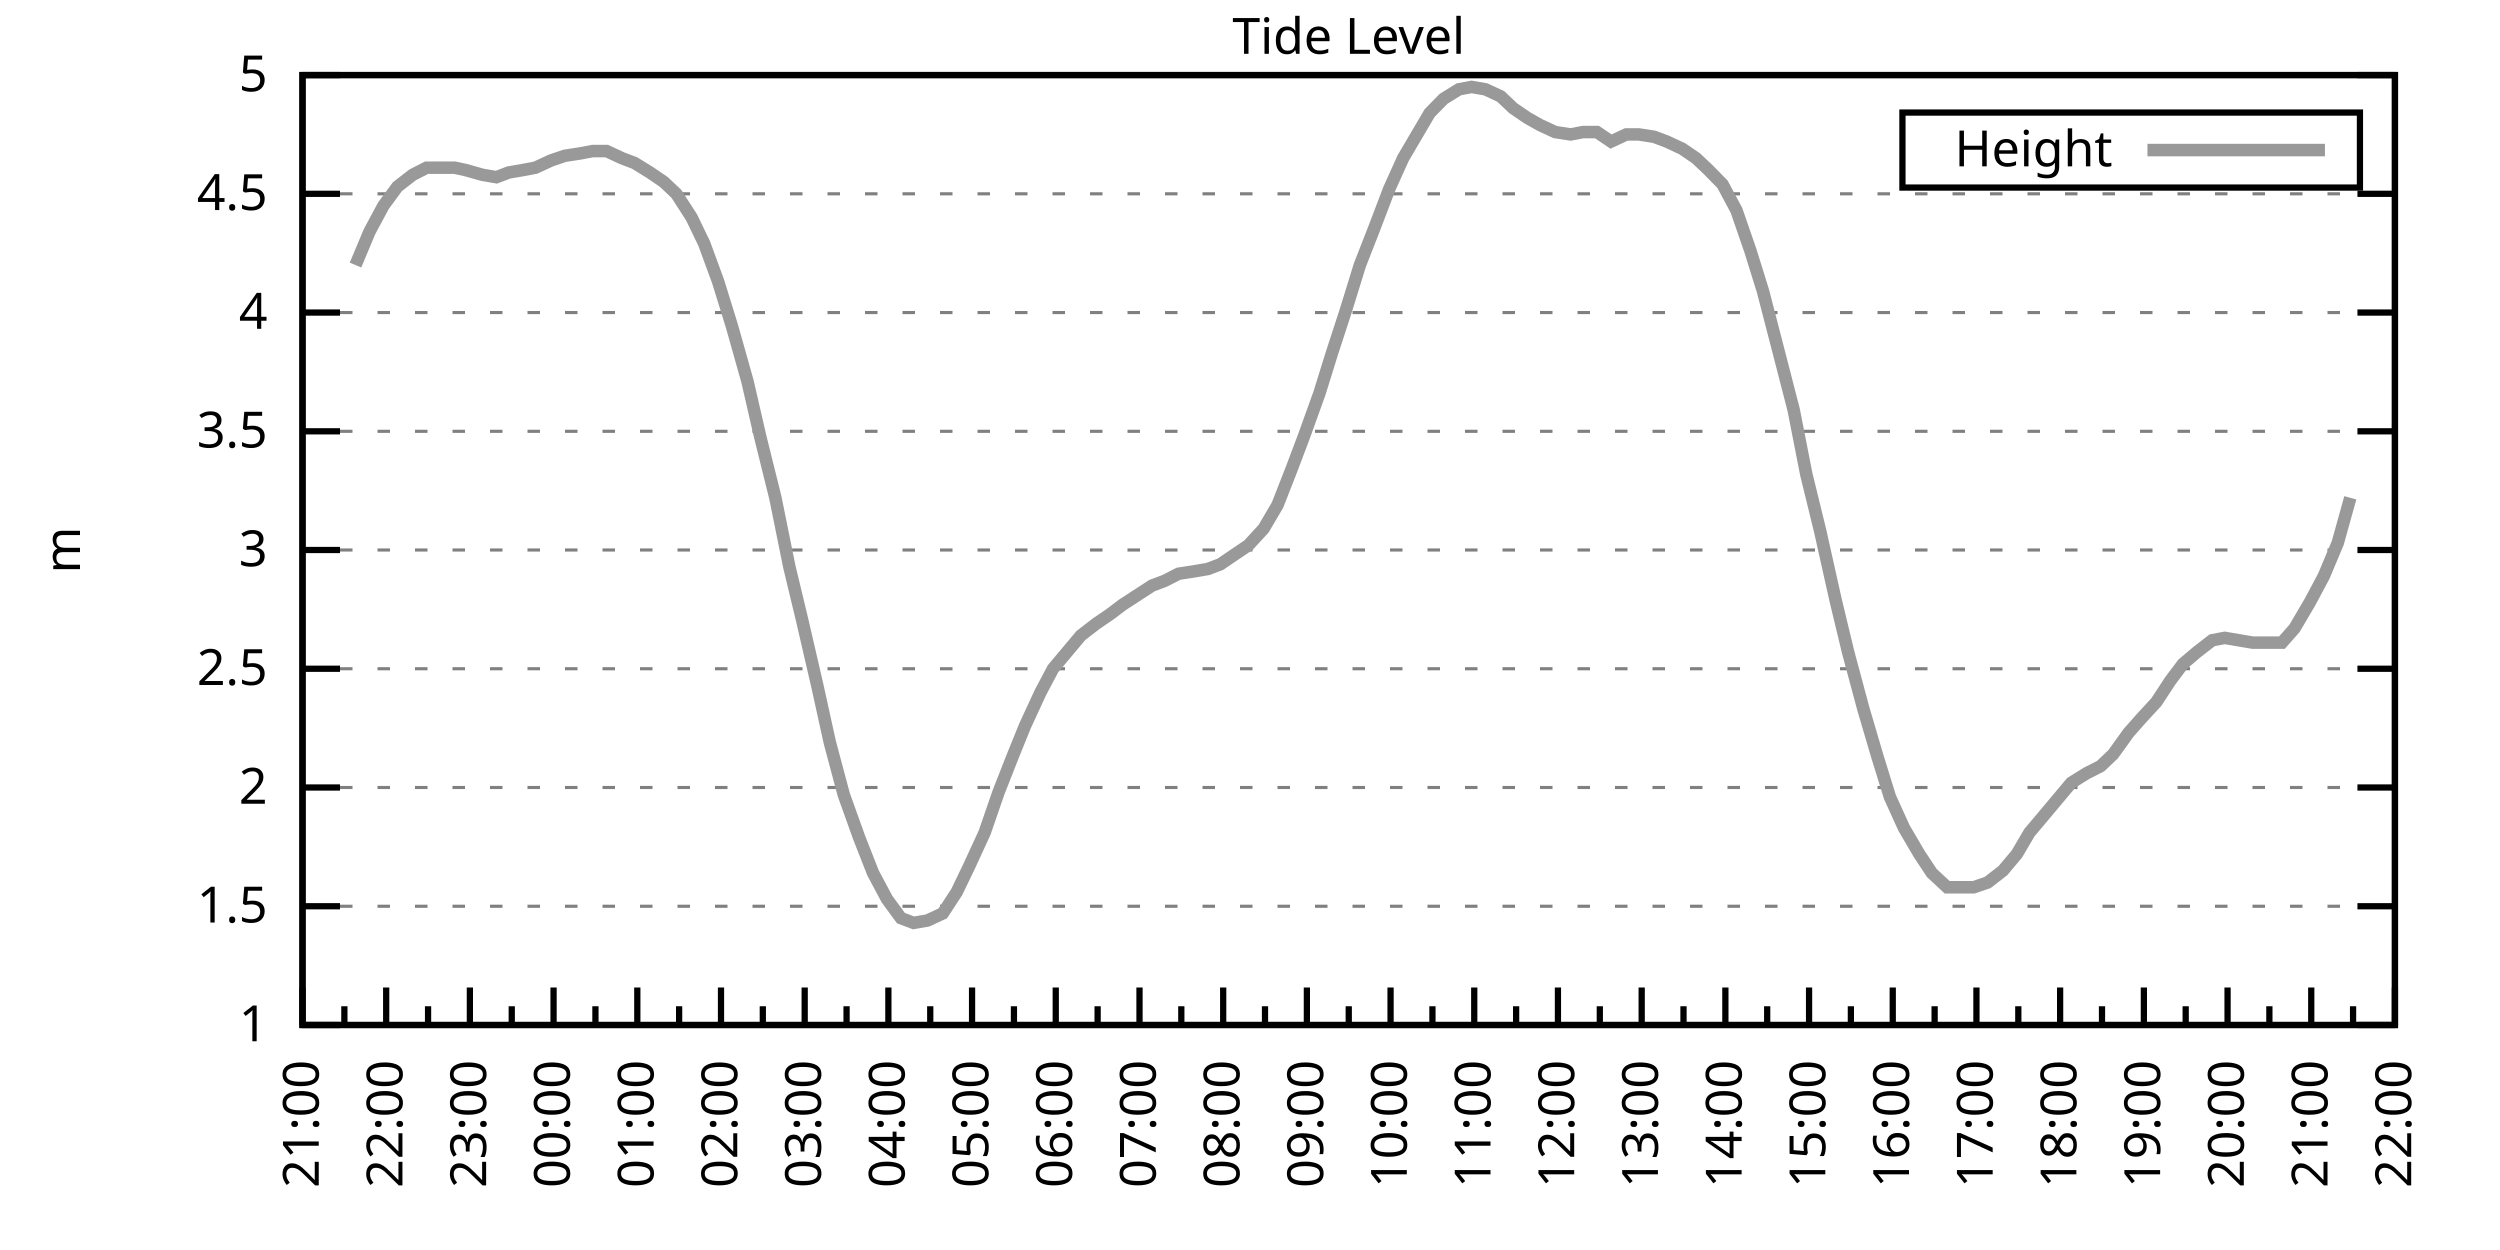
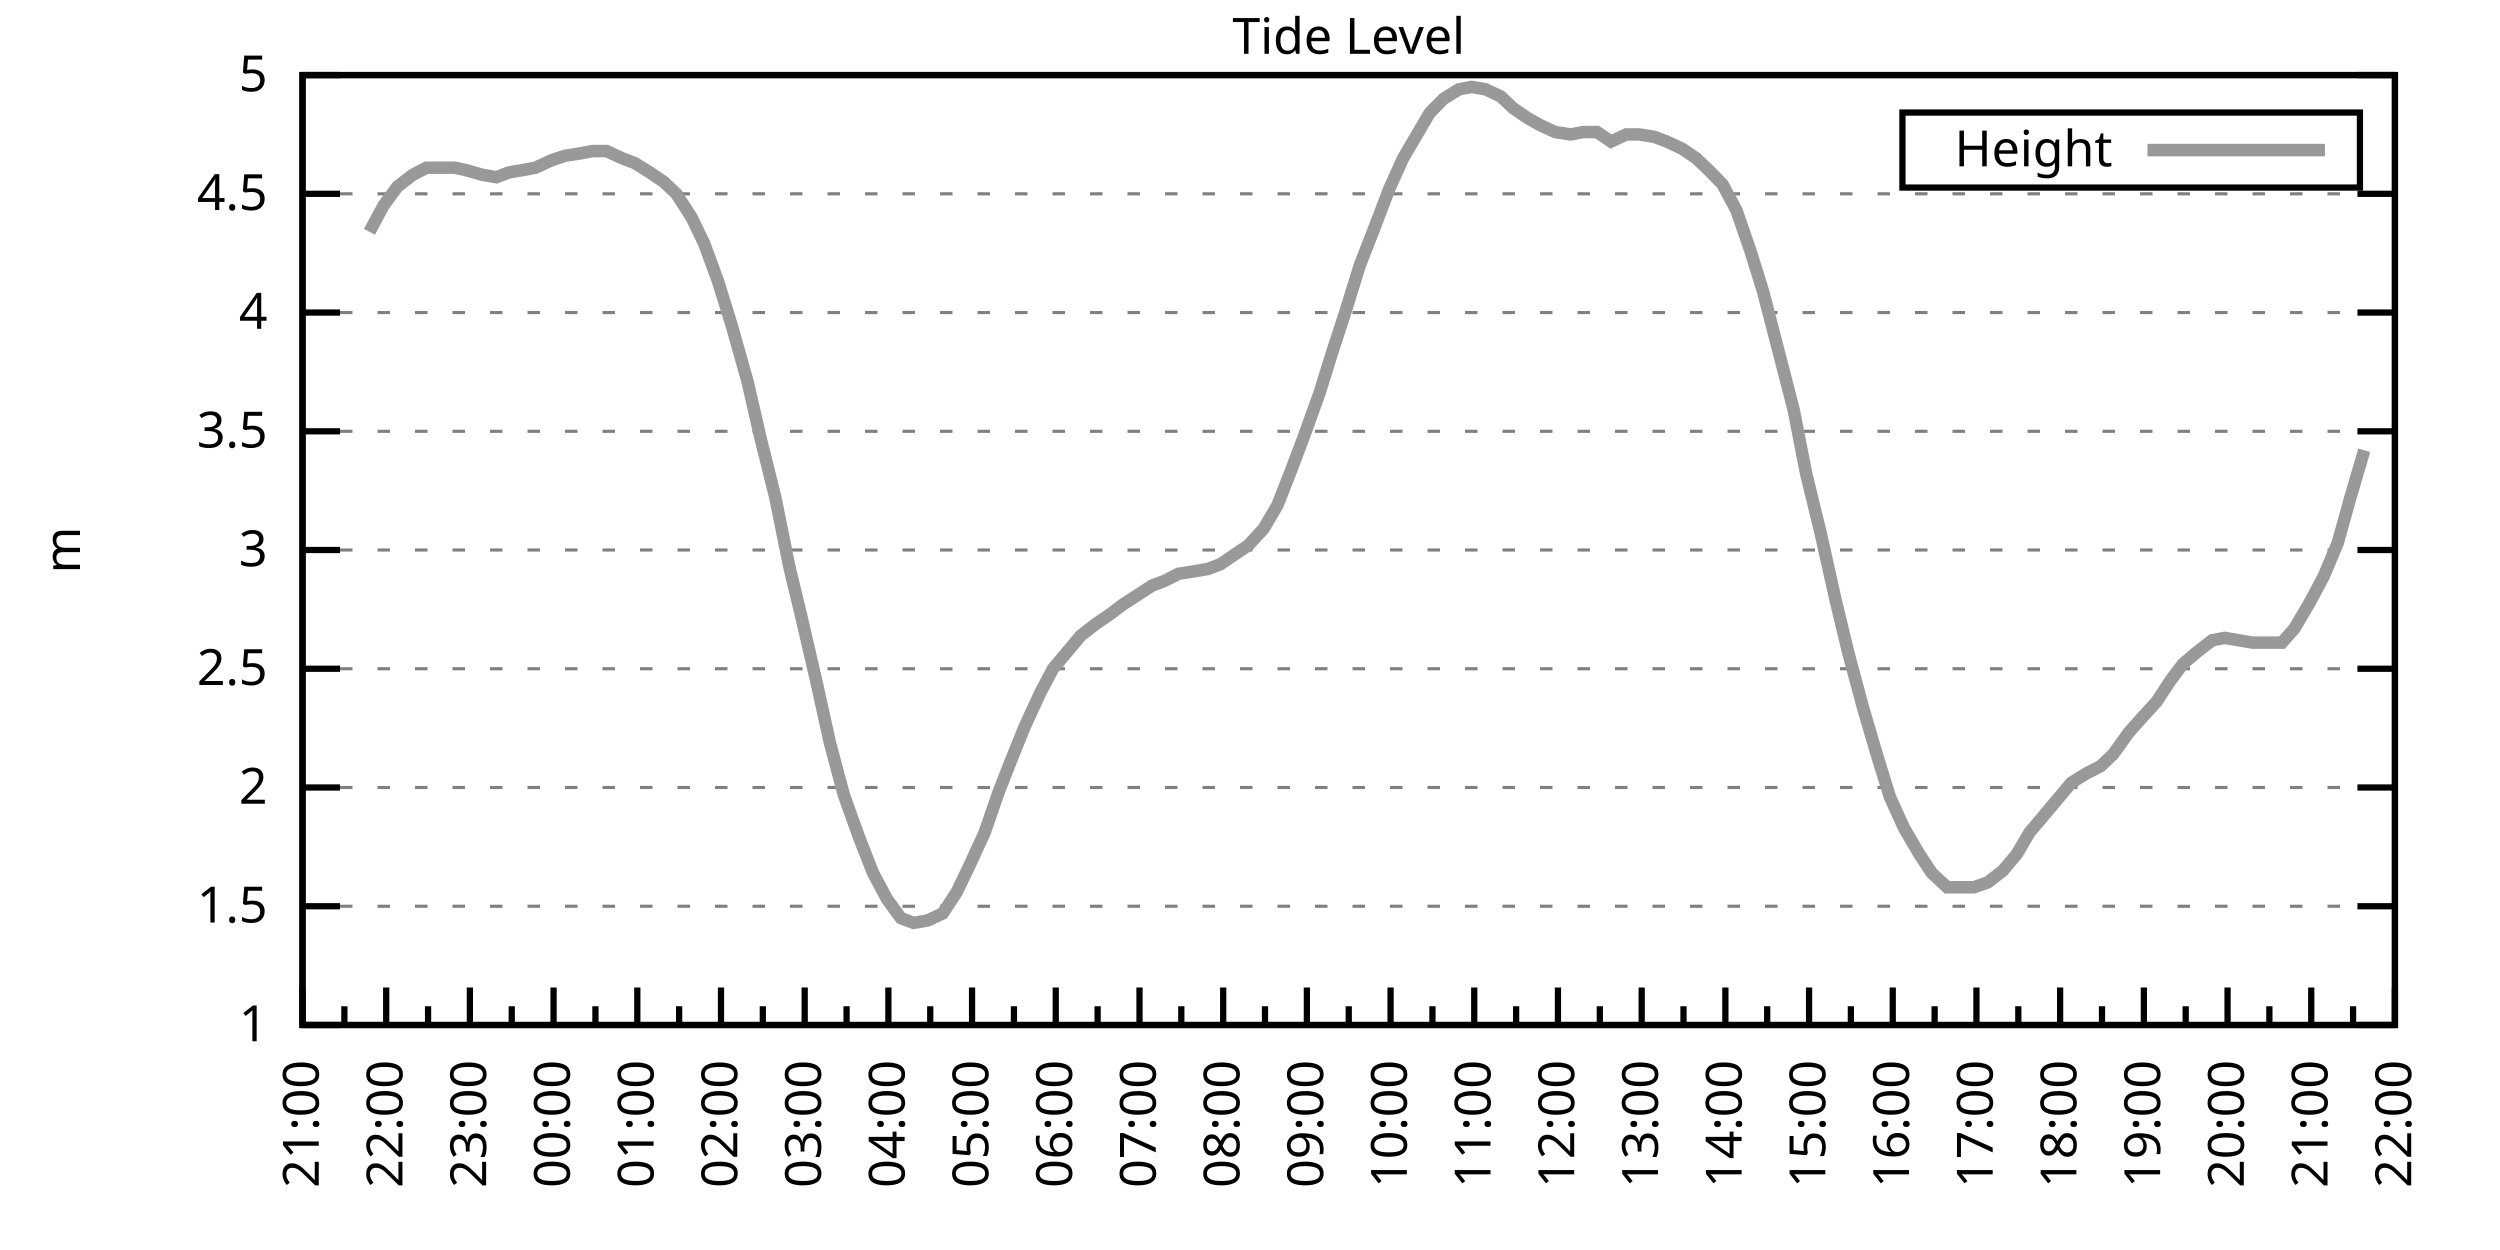
<svg xmlns="http://www.w3.org/2000/svg" xmlns:xlink="http://www.w3.org/1999/xlink" width="400" height="200" viewBox="0 0 400 200">
  <g id="gnuplot_canvas">
    <rect x="0" y="0" width="400" height="200" fill="none" />
    <defs>
      <circle id="gpDot" r="0.5" stroke-width="0.5" stroke="currentColor" />
      <path id="gpPt0" stroke-width="0.333" stroke="currentColor" d="M-1,0 h2 M0,-1 v2" />
      <path id="gpPt1" stroke-width="0.333" stroke="currentColor" d="M-1,-1 L1,1 M1,-1 L-1,1" />
      <path id="gpPt2" stroke-width="0.333" stroke="currentColor" d="M-1,0 L1,0 M0,-1 L0,1 M-1,-1 L1,1 M-1,1 L1,-1" />
      <rect id="gpPt3" stroke-width="0.333" stroke="currentColor" x="-1" y="-1" width="2" height="2" />
      <rect id="gpPt4" stroke-width="0.333" stroke="currentColor" fill="currentColor" x="-1" y="-1" width="2" height="2" />
      <circle id="gpPt5" stroke-width="0.333" stroke="currentColor" cx="0" cy="0" r="1" />
      <use xlink:href="#gpPt5" id="gpPt6" fill="currentColor" stroke="none" />
      <path id="gpPt7" stroke-width="0.333" stroke="currentColor" d="M0,-1.33 L-1.33,0.67 L1.33,0.67 z" />
      <use xlink:href="#gpPt7" id="gpPt8" fill="currentColor" stroke="none" />
      <use xlink:href="#gpPt7" id="gpPt9" stroke="currentColor" transform="rotate(180)" />
      <use xlink:href="#gpPt9" id="gpPt10" fill="currentColor" stroke="none" />
      <use xlink:href="#gpPt3" id="gpPt11" stroke="currentColor" transform="rotate(45)" />
      <use xlink:href="#gpPt11" id="gpPt12" fill="currentColor" stroke="none" />
      <path id="gpPt13" stroke-width="0.333" stroke="currentColor" d="M0,1.330 L1.265,0.411 L0.782,-1.067 L-0.782,-1.076 L-1.265,0.411 z" />
      <use xlink:href="#gpPt13" id="gpPt14" fill="currentColor" stroke="none" />
      <filter id="textbox" filterUnits="objectBoundingBox" x="0" y="0" height="1" width="1">
        <feFlood flood-color="white" flood-opacity="1" result="bgnd" />
        <feComposite in="SourceGraphic" in2="bgnd" operator="atop" />
      </filter>
      <filter id="greybox" filterUnits="objectBoundingBox" x="0" y="0" height="1" width="1">
        <feFlood flood-color="lightgrey" flood-opacity="1" result="grey" />
        <feComposite in="SourceGraphic" in2="grey" operator="atop" />
      </filter>
    </defs>
    <g fill="none" color="white" stroke="currentColor" stroke-width="1.00" stroke-linecap="butt" stroke-linejoin="miter">
</g>
    <g fill="none" color="black" stroke="currentColor" stroke-width="1.00" stroke-linecap="butt" stroke-linejoin="miter">
      <g stroke="none" shape-rendering="crispEdges">
        <polygon fill="rgb(255, 255, 255)" points="48.40,164.00 383.18,164.00 383.18,12.02 48.40,12.02 " />
      </g>
    </g>
    <g fill="none" color="black" stroke="currentColor" stroke-width="1.00" stroke-linecap="butt" stroke-linejoin="miter">
</g>
    <g fill="none" color="black" stroke="black" stroke-width="0.50" stroke-linecap="butt" stroke-linejoin="miter">
</g>
    <g fill="none" color="gray" stroke="currentColor" stroke-width="0.50" stroke-linecap="butt" stroke-linejoin="miter">
      <path stroke="gray" stroke-dasharray="2,4" class="gridline" d="M48.40,164.00 L383.19,164.00  " />
    </g>
    <g fill="none" color="gray" stroke="gray" stroke-width="1.00" stroke-linecap="butt" stroke-linejoin="miter">
</g>
    <g fill="none" color="black" stroke="currentColor" stroke-width="1.00" stroke-linecap="butt" stroke-linejoin="miter">
      <path stroke="black" d="M48.40,164.00 L54.40,164.00 M383.19,164.00 L377.19,164.00  " />
      <g transform="translate(42.80,166.60)" stroke="none" fill="black" font-family="Sans" font-size="8.00" text-anchor="end">
        <text>
          <tspan font-family="Sans"> 1</tspan>
        </text>
      </g>
    </g>
    <g fill="none" color="black" stroke="currentColor" stroke-width="1.00" stroke-linecap="butt" stroke-linejoin="miter">
</g>
    <g fill="none" color="black" stroke="black" stroke-width="0.50" stroke-linecap="butt" stroke-linejoin="miter">
</g>
    <g fill="none" color="gray" stroke="currentColor" stroke-width="0.50" stroke-linecap="butt" stroke-linejoin="miter">
      <path stroke="gray" stroke-dasharray="2,4" class="gridline" d="M48.40,145.00 L383.19,145.00  " />
    </g>
    <g fill="none" color="gray" stroke="gray" stroke-width="1.00" stroke-linecap="butt" stroke-linejoin="miter">
</g>
    <g fill="none" color="black" stroke="currentColor" stroke-width="1.00" stroke-linecap="butt" stroke-linejoin="miter">
      <path stroke="black" d="M48.40,145.00 L54.40,145.00 M383.19,145.00 L377.19,145.00  " />
      <g transform="translate(42.80,147.60)" stroke="none" fill="black" font-family="Sans" font-size="8.00" text-anchor="end">
        <text>
          <tspan font-family="Sans"> 1.5</tspan>
        </text>
      </g>
    </g>
    <g fill="none" color="black" stroke="currentColor" stroke-width="1.00" stroke-linecap="butt" stroke-linejoin="miter">
</g>
    <g fill="none" color="black" stroke="black" stroke-width="0.50" stroke-linecap="butt" stroke-linejoin="miter">
</g>
    <g fill="none" color="gray" stroke="currentColor" stroke-width="0.50" stroke-linecap="butt" stroke-linejoin="miter">
      <path stroke="gray" stroke-dasharray="2,4" class="gridline" d="M48.40,126.00 L383.19,126.00  " />
    </g>
    <g fill="none" color="gray" stroke="gray" stroke-width="1.00" stroke-linecap="butt" stroke-linejoin="miter">
</g>
    <g fill="none" color="black" stroke="currentColor" stroke-width="1.00" stroke-linecap="butt" stroke-linejoin="miter">
      <path stroke="black" d="M48.40,126.00 L54.40,126.00 M383.19,126.00 L377.19,126.00  " />
      <g transform="translate(42.80,128.60)" stroke="none" fill="black" font-family="Sans" font-size="8.00" text-anchor="end">
        <text>
          <tspan font-family="Sans"> 2</tspan>
        </text>
      </g>
    </g>
    <g fill="none" color="black" stroke="currentColor" stroke-width="1.00" stroke-linecap="butt" stroke-linejoin="miter">
</g>
    <g fill="none" color="black" stroke="black" stroke-width="0.50" stroke-linecap="butt" stroke-linejoin="miter">
</g>
    <g fill="none" color="gray" stroke="currentColor" stroke-width="0.50" stroke-linecap="butt" stroke-linejoin="miter">
      <path stroke="gray" stroke-dasharray="2,4" class="gridline" d="M48.40,107.00 L383.19,107.00  " />
    </g>
    <g fill="none" color="gray" stroke="gray" stroke-width="1.00" stroke-linecap="butt" stroke-linejoin="miter">
</g>
    <g fill="none" color="black" stroke="currentColor" stroke-width="1.00" stroke-linecap="butt" stroke-linejoin="miter">
      <path stroke="black" d="M48.40,107.00 L54.40,107.00 M383.19,107.00 L377.19,107.00  " />
      <g transform="translate(42.80,109.60)" stroke="none" fill="black" font-family="Sans" font-size="8.00" text-anchor="end">
        <text>
          <tspan font-family="Sans"> 2.5</tspan>
        </text>
      </g>
    </g>
    <g fill="none" color="black" stroke="currentColor" stroke-width="1.00" stroke-linecap="butt" stroke-linejoin="miter">
</g>
    <g fill="none" color="black" stroke="black" stroke-width="0.50" stroke-linecap="butt" stroke-linejoin="miter">
</g>
    <g fill="none" color="gray" stroke="currentColor" stroke-width="0.50" stroke-linecap="butt" stroke-linejoin="miter">
      <path stroke="gray" stroke-dasharray="2,4" class="gridline" d="M48.40,88.00 L383.19,88.00  " />
    </g>
    <g fill="none" color="gray" stroke="gray" stroke-width="1.00" stroke-linecap="butt" stroke-linejoin="miter">
</g>
    <g fill="none" color="black" stroke="currentColor" stroke-width="1.00" stroke-linecap="butt" stroke-linejoin="miter">
      <path stroke="black" d="M48.40,88.00 L54.40,88.00 M383.19,88.00 L377.19,88.00  " />
      <g transform="translate(42.80,90.60)" stroke="none" fill="black" font-family="Sans" font-size="8.00" text-anchor="end">
        <text>
          <tspan font-family="Sans"> 3</tspan>
        </text>
      </g>
    </g>
    <g fill="none" color="black" stroke="currentColor" stroke-width="1.00" stroke-linecap="butt" stroke-linejoin="miter">
</g>
    <g fill="none" color="black" stroke="black" stroke-width="0.50" stroke-linecap="butt" stroke-linejoin="miter">
</g>
    <g fill="none" color="gray" stroke="currentColor" stroke-width="0.50" stroke-linecap="butt" stroke-linejoin="miter">
      <path stroke="gray" stroke-dasharray="2,4" class="gridline" d="M48.40,69.01 L383.19,69.01  " />
    </g>
    <g fill="none" color="gray" stroke="gray" stroke-width="1.00" stroke-linecap="butt" stroke-linejoin="miter">
</g>
    <g fill="none" color="black" stroke="currentColor" stroke-width="1.00" stroke-linecap="butt" stroke-linejoin="miter">
      <path stroke="black" d="M48.40,69.01 L54.40,69.01 M383.19,69.01 L377.19,69.01  " />
      <g transform="translate(42.80,71.61)" stroke="none" fill="black" font-family="Sans" font-size="8.00" text-anchor="end">
        <text>
          <tspan font-family="Sans"> 3.5</tspan>
        </text>
      </g>
    </g>
    <g fill="none" color="black" stroke="currentColor" stroke-width="1.00" stroke-linecap="butt" stroke-linejoin="miter">
</g>
    <g fill="none" color="black" stroke="black" stroke-width="0.50" stroke-linecap="butt" stroke-linejoin="miter">
</g>
    <g fill="none" color="gray" stroke="currentColor" stroke-width="0.50" stroke-linecap="butt" stroke-linejoin="miter">
      <path stroke="gray" stroke-dasharray="2,4" class="gridline" d="M48.40,50.01 L383.19,50.01  " />
    </g>
    <g fill="none" color="gray" stroke="gray" stroke-width="1.00" stroke-linecap="butt" stroke-linejoin="miter">
</g>
    <g fill="none" color="black" stroke="currentColor" stroke-width="1.00" stroke-linecap="butt" stroke-linejoin="miter">
      <path stroke="black" d="M48.40,50.01 L54.40,50.01 M383.19,50.01 L377.19,50.01  " />
      <g transform="translate(42.80,52.61)" stroke="none" fill="black" font-family="Sans" font-size="8.00" text-anchor="end">
        <text>
          <tspan font-family="Sans"> 4</tspan>
        </text>
      </g>
    </g>
    <g fill="none" color="black" stroke="currentColor" stroke-width="1.00" stroke-linecap="butt" stroke-linejoin="miter">
</g>
    <g fill="none" color="black" stroke="black" stroke-width="0.50" stroke-linecap="butt" stroke-linejoin="miter">
</g>
    <g fill="none" color="gray" stroke="currentColor" stroke-width="0.50" stroke-linecap="butt" stroke-linejoin="miter">
      <path stroke="gray" stroke-dasharray="2,4" class="gridline" d="M48.40,31.01 L383.19,31.01  " />
    </g>
    <g fill="none" color="gray" stroke="gray" stroke-width="1.00" stroke-linecap="butt" stroke-linejoin="miter">
</g>
    <g fill="none" color="black" stroke="currentColor" stroke-width="1.00" stroke-linecap="butt" stroke-linejoin="miter">
      <path stroke="black" d="M48.40,31.01 L54.40,31.01 M383.19,31.01 L377.19,31.01  " />
      <g transform="translate(42.80,33.61)" stroke="none" fill="black" font-family="Sans" font-size="8.00" text-anchor="end">
        <text>
          <tspan font-family="Sans"> 4.5</tspan>
        </text>
      </g>
    </g>
    <g fill="none" color="black" stroke="currentColor" stroke-width="1.00" stroke-linecap="butt" stroke-linejoin="miter">
</g>
    <g fill="none" color="black" stroke="black" stroke-width="0.50" stroke-linecap="butt" stroke-linejoin="miter">
</g>
    <g fill="none" color="gray" stroke="currentColor" stroke-width="0.50" stroke-linecap="butt" stroke-linejoin="miter">
      <path stroke="gray" stroke-dasharray="2,4" class="gridline" d="M48.40,12.01 L383.19,12.01  " />
    </g>
    <g fill="none" color="gray" stroke="gray" stroke-width="1.00" stroke-linecap="butt" stroke-linejoin="miter">
</g>
    <g fill="none" color="black" stroke="currentColor" stroke-width="1.00" stroke-linecap="butt" stroke-linejoin="miter">
      <path stroke="black" d="M48.40,12.01 L54.40,12.01 M383.19,12.01 L377.19,12.01  " />
      <g transform="translate(42.80,14.61)" stroke="none" fill="black" font-family="Sans" font-size="8.00" text-anchor="end">
        <text>
          <tspan font-family="Sans"> 5</tspan>
        </text>
      </g>
    </g>
    <g fill="none" color="black" stroke="currentColor" stroke-width="1.00" stroke-linecap="butt" stroke-linejoin="miter">
      <path stroke="black" d="M48.40,164.00 L48.40,158.00  " />
      <g transform="translate(51.00,169.60) rotate(270)" stroke="none" fill="black" font-family="Sans" font-size="8.00" text-anchor="end">
        <text>
          <tspan font-family="Sans">21:00</tspan>
        </text>
      </g>
    </g>
    <g fill="none" color="black" stroke="currentColor" stroke-width="1.00" stroke-linecap="butt" stroke-linejoin="miter">
      <path stroke="black" d="M55.10,164.00 L55.10,161.00 M61.79,164.00 L61.79,158.00  " />
      <g transform="translate(64.39,169.60) rotate(270)" stroke="none" fill="black" font-family="Sans" font-size="8.00" text-anchor="end">
        <text>
          <tspan font-family="Sans">22:00</tspan>
        </text>
      </g>
    </g>
    <g fill="none" color="black" stroke="currentColor" stroke-width="1.00" stroke-linecap="butt" stroke-linejoin="miter">
      <path stroke="black" d="M68.49,164.00 L68.49,161.00 M75.18,164.00 L75.18,158.00  " />
      <g transform="translate(77.78,169.60) rotate(270)" stroke="none" fill="black" font-family="Sans" font-size="8.00" text-anchor="end">
        <text>
          <tspan font-family="Sans">23:00</tspan>
        </text>
      </g>
    </g>
    <g fill="none" color="black" stroke="currentColor" stroke-width="1.00" stroke-linecap="butt" stroke-linejoin="miter">
      <path stroke="black" d="M81.88,164.00 L81.88,161.00 M88.57,164.00 L88.57,158.00  " />
      <g transform="translate(91.17,169.60) rotate(270)" stroke="none" fill="black" font-family="Sans" font-size="8.00" text-anchor="end">
        <text>
          <tspan font-family="Sans">00:00</tspan>
        </text>
      </g>
    </g>
    <g fill="none" color="black" stroke="currentColor" stroke-width="1.00" stroke-linecap="butt" stroke-linejoin="miter">
      <path stroke="black" d="M95.27,164.00 L95.27,161.00 M101.97,164.00 L101.97,158.00  " />
      <g transform="translate(104.57,169.60) rotate(270)" stroke="none" fill="black" font-family="Sans" font-size="8.00" text-anchor="end">
        <text>
          <tspan font-family="Sans">01:00</tspan>
        </text>
      </g>
    </g>
    <g fill="none" color="black" stroke="currentColor" stroke-width="1.00" stroke-linecap="butt" stroke-linejoin="miter">
      <path stroke="black" d="M108.66,164.00 L108.66,161.00 M115.36,164.00 L115.36,158.00  " />
      <g transform="translate(117.96,169.60) rotate(270)" stroke="none" fill="black" font-family="Sans" font-size="8.00" text-anchor="end">
        <text>
          <tspan font-family="Sans">02:00</tspan>
        </text>
      </g>
    </g>
    <g fill="none" color="black" stroke="currentColor" stroke-width="1.00" stroke-linecap="butt" stroke-linejoin="miter">
      <path stroke="black" d="M122.05,164.00 L122.05,161.00 M128.75,164.00 L128.75,158.00  " />
      <g transform="translate(131.35,169.60) rotate(270)" stroke="none" fill="black" font-family="Sans" font-size="8.00" text-anchor="end">
        <text>
          <tspan font-family="Sans">03:00</tspan>
        </text>
      </g>
    </g>
    <g fill="none" color="black" stroke="currentColor" stroke-width="1.00" stroke-linecap="butt" stroke-linejoin="miter">
      <path stroke="black" d="M135.45,164.00 L135.45,161.00 M142.14,164.00 L142.14,158.00  " />
      <g transform="translate(144.74,169.60) rotate(270)" stroke="none" fill="black" font-family="Sans" font-size="8.00" text-anchor="end">
        <text>
          <tspan font-family="Sans">04:00</tspan>
        </text>
      </g>
    </g>
    <g fill="none" color="black" stroke="currentColor" stroke-width="1.00" stroke-linecap="butt" stroke-linejoin="miter">
      <path stroke="black" d="M148.84,164.00 L148.84,161.00 M155.53,164.00 L155.53,158.00  " />
      <g transform="translate(158.13,169.60) rotate(270)" stroke="none" fill="black" font-family="Sans" font-size="8.00" text-anchor="end">
        <text>
          <tspan font-family="Sans">05:00</tspan>
        </text>
      </g>
    </g>
    <g fill="none" color="black" stroke="currentColor" stroke-width="1.00" stroke-linecap="butt" stroke-linejoin="miter">
      <path stroke="black" d="M162.23,164.00 L162.23,161.00 M168.92,164.00 L168.92,158.00  " />
      <g transform="translate(171.52,169.60) rotate(270)" stroke="none" fill="black" font-family="Sans" font-size="8.00" text-anchor="end">
        <text>
          <tspan font-family="Sans">06:00</tspan>
        </text>
      </g>
    </g>
    <g fill="none" color="black" stroke="currentColor" stroke-width="1.00" stroke-linecap="butt" stroke-linejoin="miter">
      <path stroke="black" d="M175.62,164.00 L175.62,161.00 M182.32,164.00 L182.32,158.00  " />
      <g transform="translate(184.92,169.60) rotate(270)" stroke="none" fill="black" font-family="Sans" font-size="8.00" text-anchor="end">
        <text>
          <tspan font-family="Sans">07:00</tspan>
        </text>
      </g>
    </g>
    <g fill="none" color="black" stroke="currentColor" stroke-width="1.00" stroke-linecap="butt" stroke-linejoin="miter">
      <path stroke="black" d="M189.01,164.00 L189.01,161.00 M195.71,164.00 L195.71,158.00  " />
      <g transform="translate(198.31,169.60) rotate(270)" stroke="none" fill="black" font-family="Sans" font-size="8.00" text-anchor="end">
        <text>
          <tspan font-family="Sans">08:00</tspan>
        </text>
      </g>
    </g>
    <g fill="none" color="black" stroke="currentColor" stroke-width="1.00" stroke-linecap="butt" stroke-linejoin="miter">
      <path stroke="black" d="M202.40,164.00 L202.40,161.00 M209.10,164.00 L209.10,158.00  " />
      <g transform="translate(211.70,169.60) rotate(270)" stroke="none" fill="black" font-family="Sans" font-size="8.00" text-anchor="end">
        <text>
          <tspan font-family="Sans">09:00</tspan>
        </text>
      </g>
    </g>
    <g fill="none" color="black" stroke="currentColor" stroke-width="1.00" stroke-linecap="butt" stroke-linejoin="miter">
      <path stroke="black" d="M215.80,164.00 L215.80,161.00 M222.49,164.00 L222.49,158.00  " />
      <g transform="translate(225.09,169.60) rotate(270)" stroke="none" fill="black" font-family="Sans" font-size="8.00" text-anchor="end">
        <text>
          <tspan font-family="Sans">10:00</tspan>
        </text>
      </g>
    </g>
    <g fill="none" color="black" stroke="currentColor" stroke-width="1.00" stroke-linecap="butt" stroke-linejoin="miter">
      <path stroke="black" d="M229.19,164.00 L229.19,161.00 M235.88,164.00 L235.88,158.00  " />
      <g transform="translate(238.48,169.60) rotate(270)" stroke="none" fill="black" font-family="Sans" font-size="8.00" text-anchor="end">
        <text>
          <tspan font-family="Sans">11:00</tspan>
        </text>
      </g>
    </g>
    <g fill="none" color="black" stroke="currentColor" stroke-width="1.00" stroke-linecap="butt" stroke-linejoin="miter">
      <path stroke="black" d="M242.58,164.00 L242.58,161.00 M249.27,164.00 L249.27,158.00  " />
      <g transform="translate(251.87,169.60) rotate(270)" stroke="none" fill="black" font-family="Sans" font-size="8.00" text-anchor="end">
        <text>
          <tspan font-family="Sans">12:00</tspan>
        </text>
      </g>
    </g>
    <g fill="none" color="black" stroke="currentColor" stroke-width="1.00" stroke-linecap="butt" stroke-linejoin="miter">
      <path stroke="black" d="M255.97,164.00 L255.97,161.00 M262.67,164.00 L262.67,158.00  " />
      <g transform="translate(265.27,169.60) rotate(270)" stroke="none" fill="black" font-family="Sans" font-size="8.00" text-anchor="end">
        <text>
          <tspan font-family="Sans">13:00</tspan>
        </text>
      </g>
    </g>
    <g fill="none" color="black" stroke="currentColor" stroke-width="1.00" stroke-linecap="butt" stroke-linejoin="miter">
      <path stroke="black" d="M269.36,164.00 L269.36,161.00 M276.06,164.00 L276.06,158.00  " />
      <g transform="translate(278.66,169.60) rotate(270)" stroke="none" fill="black" font-family="Sans" font-size="8.00" text-anchor="end">
        <text>
          <tspan font-family="Sans">14:00</tspan>
        </text>
      </g>
    </g>
    <g fill="none" color="black" stroke="currentColor" stroke-width="1.00" stroke-linecap="butt" stroke-linejoin="miter">
      <path stroke="black" d="M282.75,164.00 L282.75,161.00 M289.45,164.00 L289.45,158.00  " />
      <g transform="translate(292.05,169.60) rotate(270)" stroke="none" fill="black" font-family="Sans" font-size="8.00" text-anchor="end">
        <text>
          <tspan font-family="Sans">15:00</tspan>
        </text>
      </g>
    </g>
    <g fill="none" color="black" stroke="currentColor" stroke-width="1.00" stroke-linecap="butt" stroke-linejoin="miter">
      <path stroke="black" d="M296.14,164.00 L296.14,161.00 M302.84,164.00 L302.84,158.00  " />
      <g transform="translate(305.44,169.60) rotate(270)" stroke="none" fill="black" font-family="Sans" font-size="8.00" text-anchor="end">
        <text>
          <tspan font-family="Sans">16:00</tspan>
        </text>
      </g>
    </g>
    <g fill="none" color="black" stroke="currentColor" stroke-width="1.00" stroke-linecap="butt" stroke-linejoin="miter">
      <path stroke="black" d="M309.54,164.00 L309.54,161.00 M316.23,164.00 L316.23,158.00  " />
      <g transform="translate(318.83,169.60) rotate(270)" stroke="none" fill="black" font-family="Sans" font-size="8.00" text-anchor="end">
        <text>
          <tspan font-family="Sans">17:00</tspan>
        </text>
      </g>
    </g>
    <g fill="none" color="black" stroke="currentColor" stroke-width="1.00" stroke-linecap="butt" stroke-linejoin="miter">
      <path stroke="black" d="M322.93,164.00 L322.93,161.00 M329.62,164.00 L329.62,158.00  " />
      <g transform="translate(332.22,169.60) rotate(270)" stroke="none" fill="black" font-family="Sans" font-size="8.00" text-anchor="end">
        <text>
          <tspan font-family="Sans">18:00</tspan>
        </text>
      </g>
    </g>
    <g fill="none" color="black" stroke="currentColor" stroke-width="1.00" stroke-linecap="butt" stroke-linejoin="miter">
      <path stroke="black" d="M336.32,164.00 L336.32,161.00 M343.02,164.00 L343.02,158.00  " />
      <g transform="translate(345.62,169.60) rotate(270)" stroke="none" fill="black" font-family="Sans" font-size="8.00" text-anchor="end">
        <text>
          <tspan font-family="Sans">19:00</tspan>
        </text>
      </g>
    </g>
    <g fill="none" color="black" stroke="currentColor" stroke-width="1.00" stroke-linecap="butt" stroke-linejoin="miter">
      <path stroke="black" d="M349.71,164.00 L349.71,161.00 M356.41,164.00 L356.41,158.00  " />
      <g transform="translate(359.01,169.60) rotate(270)" stroke="none" fill="black" font-family="Sans" font-size="8.00" text-anchor="end">
        <text>
          <tspan font-family="Sans">20:00</tspan>
        </text>
      </g>
    </g>
    <g fill="none" color="black" stroke="currentColor" stroke-width="1.00" stroke-linecap="butt" stroke-linejoin="miter">
      <path stroke="black" d="M363.10,164.00 L363.10,161.00 M369.80,164.00 L369.80,158.00  " />
      <g transform="translate(372.40,169.60) rotate(270)" stroke="none" fill="black" font-family="Sans" font-size="8.00" text-anchor="end">
        <text>
          <tspan font-family="Sans">21:00</tspan>
        </text>
      </g>
    </g>
    <g fill="none" color="black" stroke="currentColor" stroke-width="1.00" stroke-linecap="butt" stroke-linejoin="miter">
      <path stroke="black" d="M376.49,164.00 L376.49,161.00 M383.19,164.00 L383.19,158.00  " />
      <g transform="translate(385.79,169.60) rotate(270)" stroke="none" fill="black" font-family="Sans" font-size="8.00" text-anchor="end">
        <text>
          <tspan font-family="Sans">22:00</tspan>
        </text>
      </g>
    </g>
    <g fill="none" color="black" stroke="currentColor" stroke-width="1.00" stroke-linecap="butt" stroke-linejoin="miter">
</g>
    <g fill="none" color="black" stroke="currentColor" stroke-width="1.00" stroke-linecap="butt" stroke-linejoin="miter">
      <path stroke="black" d="M48.40,12.01 L48.40,164.00 L383.19,164.00 L383.19,12.01 L48.40,12.01 Z  " />
    </g>
    <g fill="none" color="black" stroke="currentColor" stroke-width="1.00" stroke-linecap="butt" stroke-linejoin="miter">
      <g transform="translate(12.80,88.01) rotate(270)" stroke="none" fill="black" font-family="Sans" font-size="8.00" text-anchor="middle">
        <text>
          <tspan font-family="Sans">m</tspan>
        </text>
      </g>
    </g>
    <g fill="none" color="black" stroke="currentColor" stroke-width="1.00" stroke-linecap="butt" stroke-linejoin="miter">
</g>
    <g fill="none" color="black" stroke="currentColor" stroke-width="1.00" stroke-linecap="butt" stroke-linejoin="miter">
      <path stroke="black" d="M304.39,30.01 L304.39,18.01 L377.59,18.01 L377.59,30.01 L304.39,30.01 Z  " />
    </g>
    <g id="Tide_level_plot_1">
      <g fill="none" color="white" stroke="black" stroke-width="2.00" stroke-linecap="butt" stroke-linejoin="miter">
</g>
      <g fill="none" color="black" stroke="currentColor" stroke-width="2.00" stroke-linecap="butt" stroke-linejoin="miter">
        <g transform="translate(337.99,26.61)" stroke="none" fill="black" font-family="Sans" font-size="8.00" text-anchor="end">
          <text>
            <tspan font-family="Sans">Height</tspan>
          </text>
        </g>
      </g>
      <g fill="none" color="black" stroke="currentColor" stroke-width="2.00" stroke-linecap="butt" stroke-linejoin="miter">
-         <path stroke="rgb(153, 153, 153)" d="M343.59,24.01 L371.99,24.01 M56.88,42.41 L59.11,37.09 L61.35,32.91 L63.58,29.87 L66.03,27.97 L68.26,26.83   L70.27,26.83 L72.73,26.83 L74.51,27.21 L77.19,27.97 L79.42,28.35 L81.43,27.59 L83.66,27.21 L85.67,26.83   L88.13,25.69 L90.36,24.93 L92.82,24.55 L94.82,24.17 L97.06,24.17 L99.51,25.31 L101.52,26.07 L103.98,27.59   L106.21,29.11 L108.22,31.01 L110.67,34.81 L112.68,38.99 L114.91,45.07 L117.14,52.29 L119.60,61.03 L121.61,69.77   L124.06,79.65 L126.29,90.66 L128.30,99.02 L130.76,109.66 L132.77,118.78 L135.00,127.14 L137.45,133.98 L139.69,139.68   L141.92,143.86 L144.15,146.90 L146.16,147.66 L148.39,147.28 L150.85,146.14 L153.08,142.72 L155.09,138.54 L157.54,133.22   L159.77,126.76 L162.01,121.06 L164.01,116.12 L166.47,110.80 L168.48,107.00 L170.71,104.34 L172.94,101.68 L175.40,99.78   L177.63,98.26 L179.64,96.74 L184.32,93.70 L186.33,92.94 L188.57,91.80 L191.02,91.42 L193.25,91.04 L195.26,90.28   L197.49,88.76 L199.73,87.25 L202.18,84.59 L204.41,80.79 L206.64,75.09 L208.65,69.77 L211.11,62.93 L213.12,56.47   L215.35,49.63 L217.58,42.41 L219.81,36.71 L222.27,30.25 L224.50,25.31 L226.73,21.51 L228.74,18.09 L230.97,15.81   L233.43,14.29 L235.44,13.91 L237.67,14.29 L240.12,15.43 L242.13,17.33 L244.36,18.85 L246.37,19.99 L248.83,21.13   L251.28,21.51 L253.29,21.13 L255.52,21.13 L257.76,22.65 L260.21,21.51 L262.22,21.51 L264.67,21.89 L266.68,22.65   L269.14,23.79 L271.37,25.31 L273.38,27.21 L275.61,29.49 L277.84,33.67 L280.07,40.13 L282.08,46.59 L284.54,56.09   L286.99,65.59 L289.00,75.85 L291.23,84.97 L293.69,95.98 L295.70,104.34 L298.15,113.46 L300.39,121.06 L302.39,127.52   L304.63,132.46 L307.08,136.64 L309.09,139.68 L311.54,141.96 L313.55,141.96 L315.79,141.96 L318.02,141.20 L320.47,139.30   L322.70,136.64 L324.71,133.22 L326.95,130.56 L329.18,127.90 L331.41,125.24 L333.86,123.72 L336.10,122.58 L338.10,120.68   L340.56,117.26 L342.57,114.98 L345.02,112.32 L347.26,108.90 L349.26,106.24 L351.50,104.34 L353.95,102.44 L355.96,102.06   L358.19,102.44 L360.42,102.82 L362.66,102.82 L365.11,102.82 L367.12,100.54 L369.58,96.36 L371.81,92.18 L374.04,86.87   L376.05,79.65  " />
+         <path stroke="rgb(153, 153, 153)" d="M343.59,24.01 L371.99,24.01 M59.11,37.09 L61.35,32.91 L63.58,29.87 L66.03,27.97 L68.26,26.83 L70.27,26.83   L72.73,26.83 L74.51,27.21 L77.19,27.97 L79.42,28.35 L81.43,27.59 L83.66,27.21 L85.67,26.83 L88.13,25.69   L90.36,24.93 L92.82,24.55 L94.82,24.17 L97.06,24.17 L99.51,25.31 L101.52,26.07 L103.98,27.59 L106.21,29.11   L108.22,31.01 L110.67,34.81 L112.68,38.99 L114.91,45.07 L117.14,52.29 L119.60,61.03 L121.61,69.77 L124.06,79.65   L126.29,90.66 L128.30,99.02 L130.76,109.66 L132.77,118.78 L135.00,127.14 L137.45,133.98 L139.69,139.68 L141.92,143.86   L144.15,146.90 L146.16,147.66 L148.39,147.28 L150.85,146.14 L153.08,142.72 L155.09,138.54 L157.54,133.22 L159.77,126.76   L162.01,121.06 L164.01,116.12 L166.47,110.80 L168.48,107.00 L170.71,104.34 L172.94,101.68 L175.40,99.78 L177.63,98.26   L179.64,96.74 L184.32,93.70 L186.33,92.94 L188.57,91.80 L191.02,91.42 L193.25,91.04 L195.26,90.28 L197.49,88.76   L199.73,87.25 L202.18,84.59 L204.41,80.79 L206.64,75.09 L208.65,69.77 L211.11,62.93 L213.12,56.47 L215.35,49.63   L217.58,42.41 L219.81,36.71 L222.27,30.25 L224.50,25.31 L226.73,21.51 L228.74,18.09 L230.97,15.81 L233.43,14.29   L235.44,13.91 L237.67,14.29 L240.12,15.43 L242.13,17.33 L244.36,18.85 L246.37,19.99 L248.83,21.13 L251.28,21.51   L253.29,21.13 L255.52,21.13 L257.76,22.65 L260.21,21.51 L262.22,21.51 L264.67,21.89 L266.68,22.65 L269.14,23.79   L271.37,25.31 L273.38,27.21 L275.61,29.49 L277.84,33.67 L280.07,40.13 L282.08,46.59 L284.54,56.09 L286.99,65.59   L289.00,75.85 L291.23,84.97 L293.69,95.98 L295.70,104.34 L298.15,113.46 L300.39,121.06 L302.39,127.52 L304.63,132.46   L307.08,136.64 L309.09,139.68 L311.54,141.96 L313.55,141.96 L315.79,141.96 L318.02,141.20 L320.47,139.30 L322.70,136.64   L324.71,133.22 L326.95,130.56 L329.18,127.90 L331.41,125.24 L333.86,123.72 L336.10,122.58 L338.10,120.68 L340.56,117.26   L342.57,114.98 L345.02,112.32 L347.26,108.90 L349.26,106.24 L351.50,104.34 L353.95,102.44 L355.96,102.06 L358.19,102.44   L360.42,102.82 L362.66,102.82 L365.11,102.82 L367.12,100.54 L369.58,96.36 L371.81,92.18 L374.04,86.87 L376.05,79.65   L378.28,72.05  " />
      </g>
    </g>
    <g fill="none" color="black" stroke="currentColor" stroke-width="2.00" stroke-linecap="butt" stroke-linejoin="miter">
</g>
    <g fill="none" color="black" stroke="black" stroke-width="1.00" stroke-linecap="butt" stroke-linejoin="miter">
</g>
    <g fill="none" color="black" stroke="currentColor" stroke-width="1.00" stroke-linecap="butt" stroke-linejoin="miter">
      <path stroke="black" d="M48.40,12.01 L48.40,164.00 L383.19,164.00 L383.19,12.01 L48.40,12.01 Z  " />
    </g>
    <g fill="none" color="black" stroke="currentColor" stroke-width="1.00" stroke-linecap="butt" stroke-linejoin="miter">
      <g transform="translate(215.79,8.61)" stroke="none" fill="black" font-family="Sans" font-size="8.00" text-anchor="middle">
        <text>
          <tspan font-family="Sans">Tide Level</tspan>
        </text>
      </g>
    </g>
    <g fill="none" color="black" stroke="currentColor" stroke-width="1.00" stroke-linecap="butt" stroke-linejoin="miter">
</g>
  </g>
</svg>
